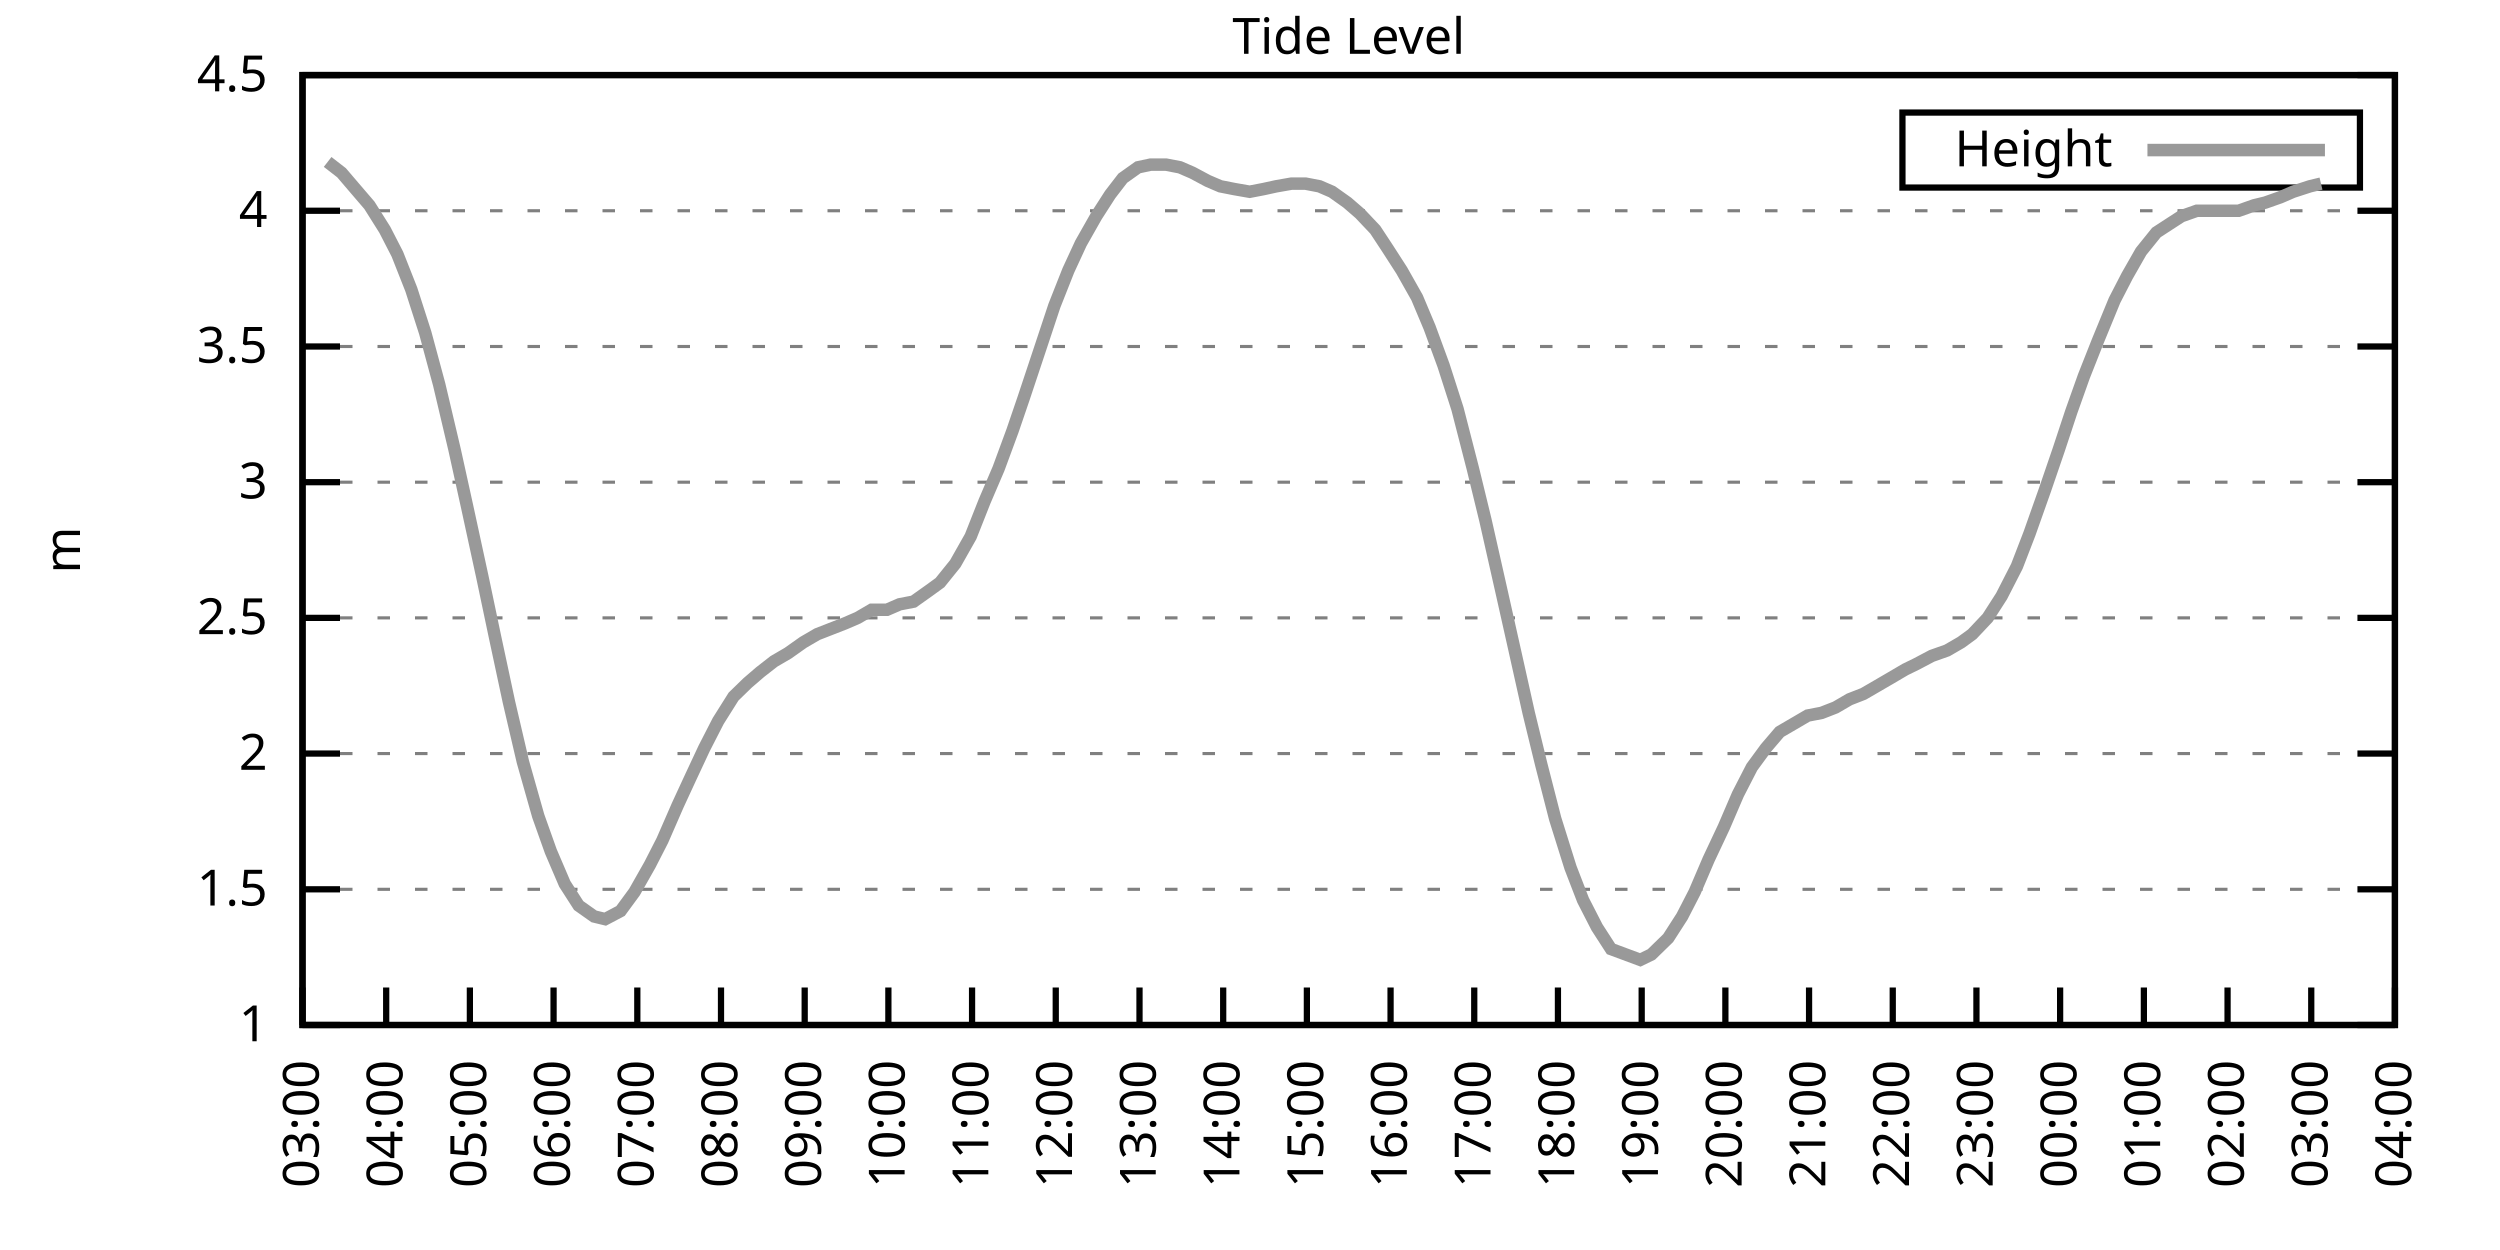
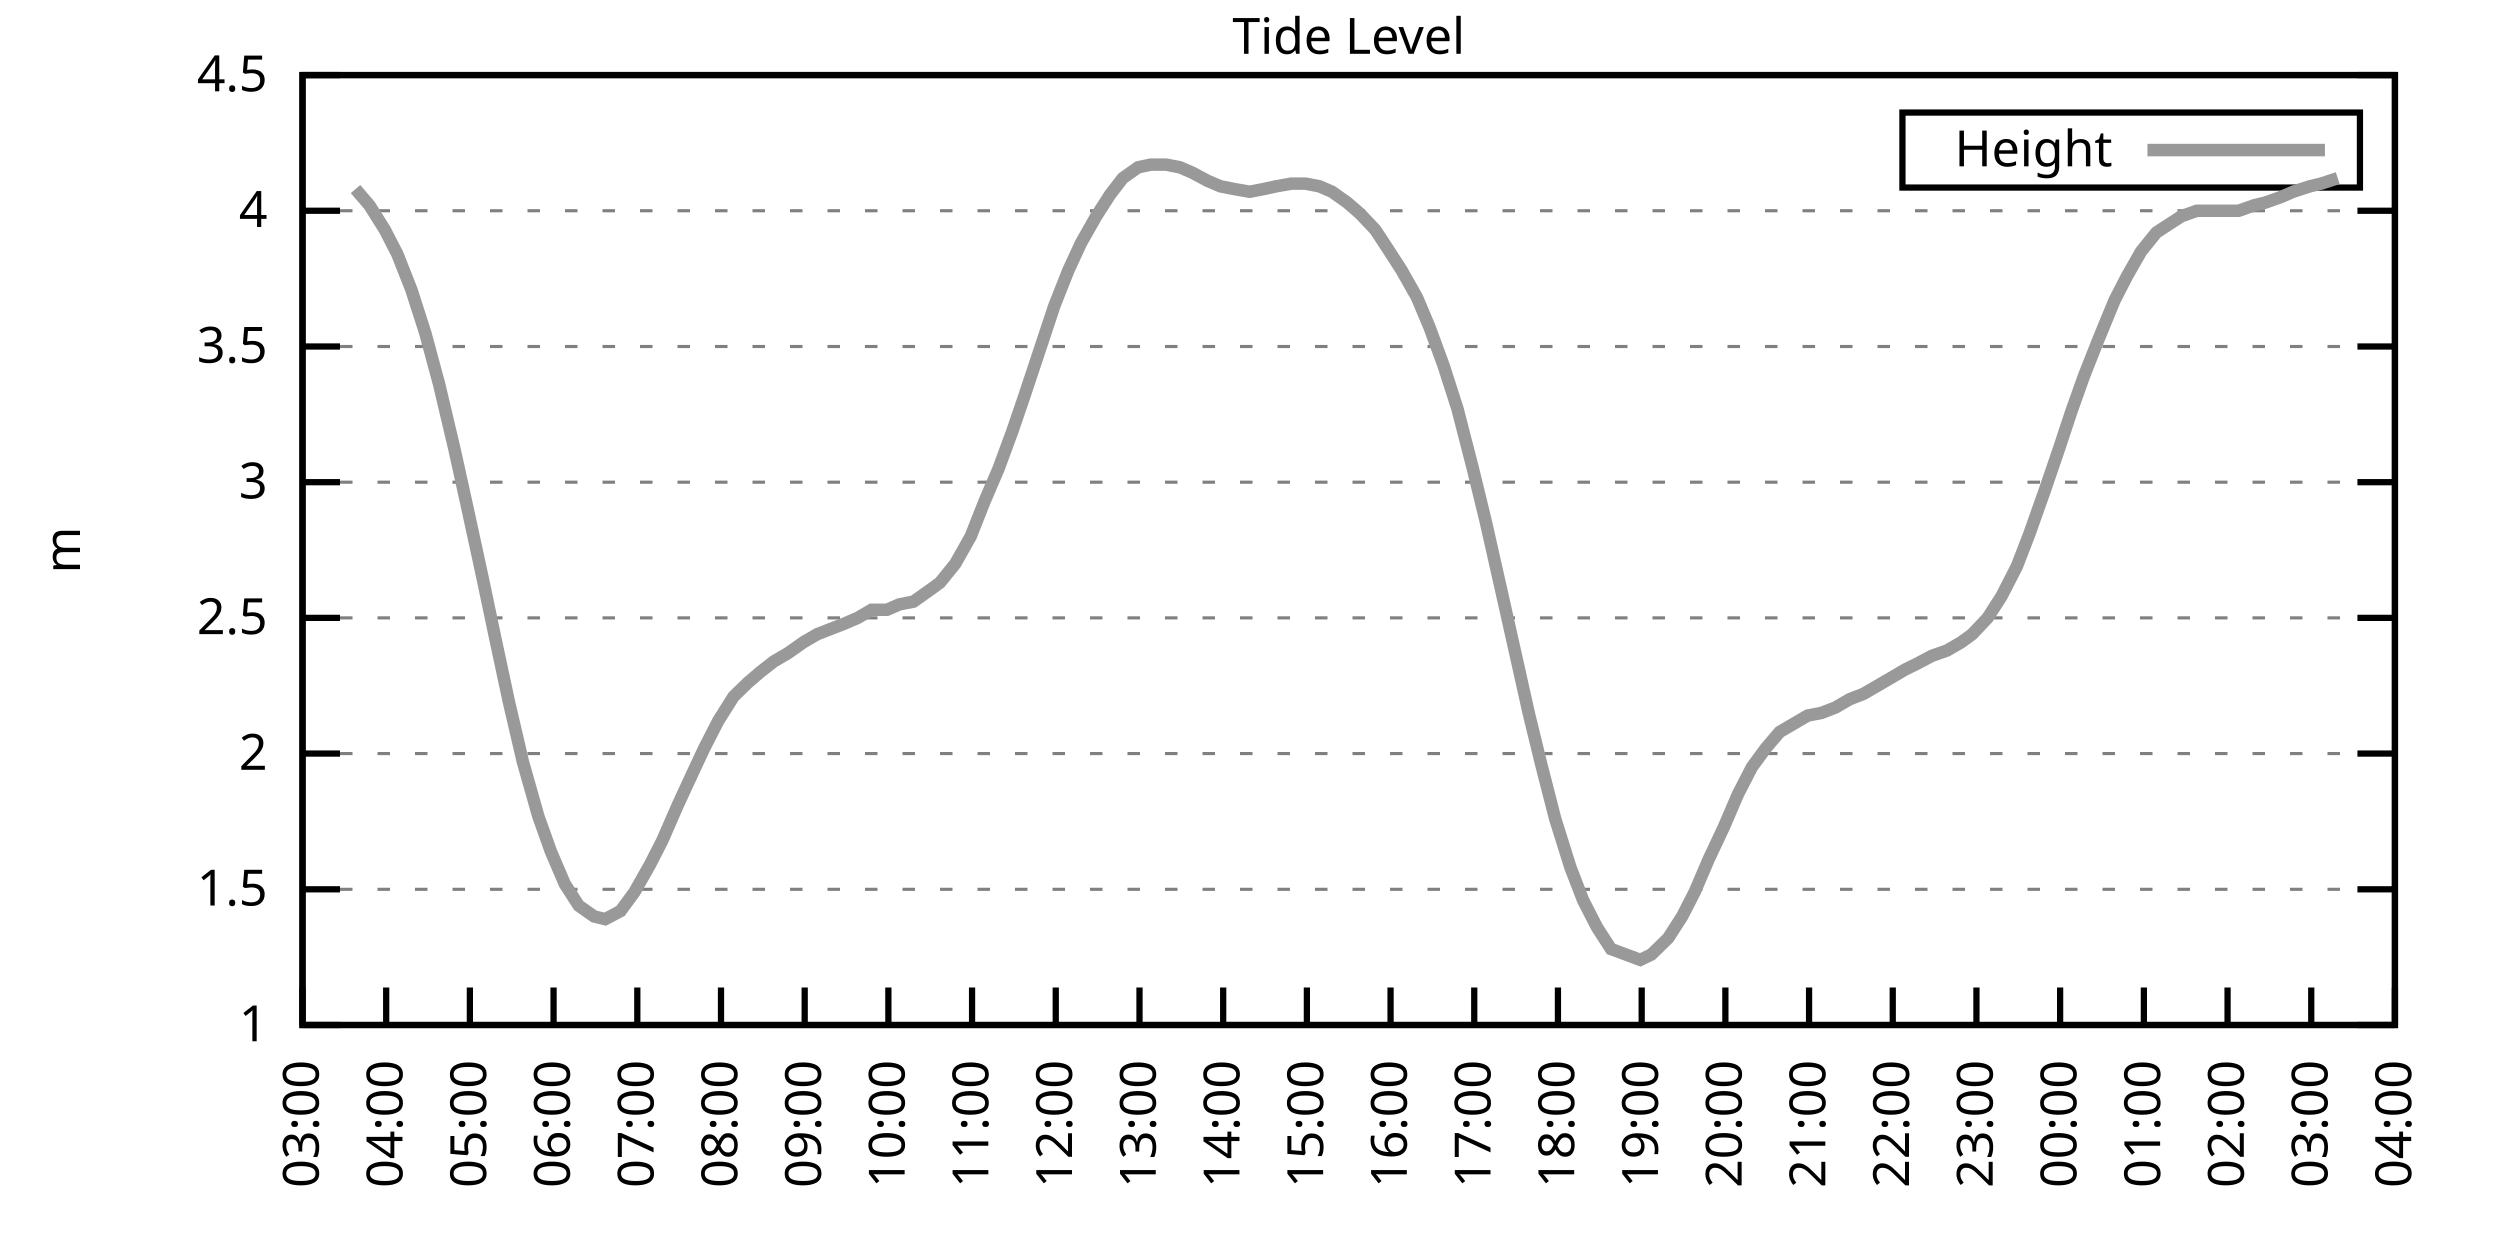
<svg xmlns="http://www.w3.org/2000/svg" xmlns:xlink="http://www.w3.org/1999/xlink" width="400" height="200" viewBox="0 0 400 200">
  <g id="gnuplot_canvas">
    <rect x="0" y="0" width="400" height="200" fill="none" />
    <defs>
      <circle id="gpDot" r="0.5" stroke-width="0.5" stroke="currentColor" />
      <path id="gpPt0" stroke-width="0.333" stroke="currentColor" d="M-1,0 h2 M0,-1 v2" />
      <path id="gpPt1" stroke-width="0.333" stroke="currentColor" d="M-1,-1 L1,1 M1,-1 L-1,1" />
      <path id="gpPt2" stroke-width="0.333" stroke="currentColor" d="M-1,0 L1,0 M0,-1 L0,1 M-1,-1 L1,1 M-1,1 L1,-1" />
      <rect id="gpPt3" stroke-width="0.333" stroke="currentColor" x="-1" y="-1" width="2" height="2" />
      <rect id="gpPt4" stroke-width="0.333" stroke="currentColor" fill="currentColor" x="-1" y="-1" width="2" height="2" />
      <circle id="gpPt5" stroke-width="0.333" stroke="currentColor" cx="0" cy="0" r="1" />
      <use xlink:href="#gpPt5" id="gpPt6" fill="currentColor" stroke="none" />
      <path id="gpPt7" stroke-width="0.333" stroke="currentColor" d="M0,-1.33 L-1.33,0.67 L1.33,0.67 z" />
      <use xlink:href="#gpPt7" id="gpPt8" fill="currentColor" stroke="none" />
      <use xlink:href="#gpPt7" id="gpPt9" stroke="currentColor" transform="rotate(180)" />
      <use xlink:href="#gpPt9" id="gpPt10" fill="currentColor" stroke="none" />
      <use xlink:href="#gpPt3" id="gpPt11" stroke="currentColor" transform="rotate(45)" />
      <use xlink:href="#gpPt11" id="gpPt12" fill="currentColor" stroke="none" />
      <path id="gpPt13" stroke-width="0.333" stroke="currentColor" d="M0,1.330 L1.265,0.411 L0.782,-1.067 L-0.782,-1.076 L-1.265,0.411 z" />
      <use xlink:href="#gpPt13" id="gpPt14" fill="currentColor" stroke="none" />
      <filter id="textbox" filterUnits="objectBoundingBox" x="0" y="0" height="1" width="1">
        <feFlood flood-color="white" flood-opacity="1" result="bgnd" />
        <feComposite in="SourceGraphic" in2="bgnd" operator="atop" />
      </filter>
      <filter id="greybox" filterUnits="objectBoundingBox" x="0" y="0" height="1" width="1">
        <feFlood flood-color="lightgrey" flood-opacity="1" result="grey" />
        <feComposite in="SourceGraphic" in2="grey" operator="atop" />
      </filter>
    </defs>
    <g fill="none" color="white" stroke="currentColor" stroke-width="1.00" stroke-linecap="butt" stroke-linejoin="miter">
</g>
    <g fill="none" color="black" stroke="currentColor" stroke-width="1.00" stroke-linecap="butt" stroke-linejoin="miter">
      <g stroke="none" shape-rendering="crispEdges">
        <polygon fill="rgb(255, 255, 255)" points="48.40,164.00 383.18,164.00 383.18,12.02 48.40,12.02 " />
      </g>
    </g>
    <g fill="none" color="black" stroke="currentColor" stroke-width="1.00" stroke-linecap="butt" stroke-linejoin="miter">
</g>
    <g fill="none" color="black" stroke="black" stroke-width="0.50" stroke-linecap="butt" stroke-linejoin="miter">
</g>
    <g fill="none" color="gray" stroke="currentColor" stroke-width="0.50" stroke-linecap="butt" stroke-linejoin="miter">
      <path stroke="gray" stroke-dasharray="2,4" class="gridline" d="M48.40,164.00 L383.19,164.00  " />
    </g>
    <g fill="none" color="gray" stroke="gray" stroke-width="1.00" stroke-linecap="butt" stroke-linejoin="miter">
</g>
    <g fill="none" color="black" stroke="currentColor" stroke-width="1.00" stroke-linecap="butt" stroke-linejoin="miter">
      <path stroke="black" d="M48.40,164.00 L54.40,164.00 M383.19,164.00 L377.19,164.00  " />
      <g transform="translate(42.80,166.60)" stroke="none" fill="black" font-family="Sans" font-size="8.00" text-anchor="end">
        <text>
          <tspan font-family="Sans"> 1</tspan>
        </text>
      </g>
    </g>
    <g fill="none" color="black" stroke="currentColor" stroke-width="1.00" stroke-linecap="butt" stroke-linejoin="miter">
</g>
    <g fill="none" color="black" stroke="black" stroke-width="0.50" stroke-linecap="butt" stroke-linejoin="miter">
</g>
    <g fill="none" color="gray" stroke="currentColor" stroke-width="0.50" stroke-linecap="butt" stroke-linejoin="miter">
      <path stroke="gray" stroke-dasharray="2,4" class="gridline" d="M48.40,142.29 L383.19,142.29  " />
    </g>
    <g fill="none" color="gray" stroke="gray" stroke-width="1.00" stroke-linecap="butt" stroke-linejoin="miter">
</g>
    <g fill="none" color="black" stroke="currentColor" stroke-width="1.00" stroke-linecap="butt" stroke-linejoin="miter">
      <path stroke="black" d="M48.40,142.29 L54.40,142.29 M383.19,142.29 L377.19,142.29  " />
      <g transform="translate(42.80,144.89)" stroke="none" fill="black" font-family="Sans" font-size="8.00" text-anchor="end">
        <text>
          <tspan font-family="Sans"> 1.5</tspan>
        </text>
      </g>
    </g>
    <g fill="none" color="black" stroke="currentColor" stroke-width="1.00" stroke-linecap="butt" stroke-linejoin="miter">
</g>
    <g fill="none" color="black" stroke="black" stroke-width="0.50" stroke-linecap="butt" stroke-linejoin="miter">
</g>
    <g fill="none" color="gray" stroke="currentColor" stroke-width="0.50" stroke-linecap="butt" stroke-linejoin="miter">
      <path stroke="gray" stroke-dasharray="2,4" class="gridline" d="M48.40,120.57 L383.19,120.57  " />
    </g>
    <g fill="none" color="gray" stroke="gray" stroke-width="1.00" stroke-linecap="butt" stroke-linejoin="miter">
</g>
    <g fill="none" color="black" stroke="currentColor" stroke-width="1.00" stroke-linecap="butt" stroke-linejoin="miter">
      <path stroke="black" d="M48.40,120.57 L54.40,120.57 M383.19,120.57 L377.19,120.57  " />
      <g transform="translate(42.80,123.17)" stroke="none" fill="black" font-family="Sans" font-size="8.00" text-anchor="end">
        <text>
          <tspan font-family="Sans"> 2</tspan>
        </text>
      </g>
    </g>
    <g fill="none" color="black" stroke="currentColor" stroke-width="1.00" stroke-linecap="butt" stroke-linejoin="miter">
</g>
    <g fill="none" color="black" stroke="black" stroke-width="0.50" stroke-linecap="butt" stroke-linejoin="miter">
</g>
    <g fill="none" color="gray" stroke="currentColor" stroke-width="0.50" stroke-linecap="butt" stroke-linejoin="miter">
      <path stroke="gray" stroke-dasharray="2,4" class="gridline" d="M48.40,98.86 L383.19,98.86  " />
    </g>
    <g fill="none" color="gray" stroke="gray" stroke-width="1.00" stroke-linecap="butt" stroke-linejoin="miter">
</g>
    <g fill="none" color="black" stroke="currentColor" stroke-width="1.00" stroke-linecap="butt" stroke-linejoin="miter">
      <path stroke="black" d="M48.40,98.86 L54.40,98.86 M383.19,98.86 L377.19,98.86  " />
      <g transform="translate(42.80,101.46)" stroke="none" fill="black" font-family="Sans" font-size="8.00" text-anchor="end">
        <text>
          <tspan font-family="Sans"> 2.5</tspan>
        </text>
      </g>
    </g>
    <g fill="none" color="black" stroke="currentColor" stroke-width="1.00" stroke-linecap="butt" stroke-linejoin="miter">
</g>
    <g fill="none" color="black" stroke="black" stroke-width="0.50" stroke-linecap="butt" stroke-linejoin="miter">
</g>
    <g fill="none" color="gray" stroke="currentColor" stroke-width="0.50" stroke-linecap="butt" stroke-linejoin="miter">
      <path stroke="gray" stroke-dasharray="2,4" class="gridline" d="M48.40,77.15 L383.19,77.15  " />
    </g>
    <g fill="none" color="gray" stroke="gray" stroke-width="1.00" stroke-linecap="butt" stroke-linejoin="miter">
</g>
    <g fill="none" color="black" stroke="currentColor" stroke-width="1.00" stroke-linecap="butt" stroke-linejoin="miter">
      <path stroke="black" d="M48.40,77.15 L54.40,77.15 M383.19,77.15 L377.19,77.15  " />
      <g transform="translate(42.80,79.75)" stroke="none" fill="black" font-family="Sans" font-size="8.00" text-anchor="end">
        <text>
          <tspan font-family="Sans"> 3</tspan>
        </text>
      </g>
    </g>
    <g fill="none" color="black" stroke="currentColor" stroke-width="1.00" stroke-linecap="butt" stroke-linejoin="miter">
</g>
    <g fill="none" color="black" stroke="black" stroke-width="0.50" stroke-linecap="butt" stroke-linejoin="miter">
</g>
    <g fill="none" color="gray" stroke="currentColor" stroke-width="0.50" stroke-linecap="butt" stroke-linejoin="miter">
      <path stroke="gray" stroke-dasharray="2,4" class="gridline" d="M48.40,55.44 L383.19,55.44  " />
    </g>
    <g fill="none" color="gray" stroke="gray" stroke-width="1.00" stroke-linecap="butt" stroke-linejoin="miter">
</g>
    <g fill="none" color="black" stroke="currentColor" stroke-width="1.00" stroke-linecap="butt" stroke-linejoin="miter">
      <path stroke="black" d="M48.40,55.44 L54.40,55.44 M383.19,55.44 L377.19,55.44  " />
      <g transform="translate(42.80,58.04)" stroke="none" fill="black" font-family="Sans" font-size="8.00" text-anchor="end">
        <text>
          <tspan font-family="Sans"> 3.5</tspan>
        </text>
      </g>
    </g>
    <g fill="none" color="black" stroke="currentColor" stroke-width="1.00" stroke-linecap="butt" stroke-linejoin="miter">
</g>
    <g fill="none" color="black" stroke="black" stroke-width="0.50" stroke-linecap="butt" stroke-linejoin="miter">
</g>
    <g fill="none" color="gray" stroke="currentColor" stroke-width="0.50" stroke-linecap="butt" stroke-linejoin="miter">
      <path stroke="gray" stroke-dasharray="2,4" class="gridline" d="M48.40,33.72 L383.19,33.72  " />
    </g>
    <g fill="none" color="gray" stroke="gray" stroke-width="1.00" stroke-linecap="butt" stroke-linejoin="miter">
</g>
    <g fill="none" color="black" stroke="currentColor" stroke-width="1.00" stroke-linecap="butt" stroke-linejoin="miter">
      <path stroke="black" d="M48.40,33.72 L54.40,33.72 M383.19,33.72 L377.19,33.72  " />
      <g transform="translate(42.80,36.32)" stroke="none" fill="black" font-family="Sans" font-size="8.00" text-anchor="end">
        <text>
          <tspan font-family="Sans"> 4</tspan>
        </text>
      </g>
    </g>
    <g fill="none" color="black" stroke="currentColor" stroke-width="1.00" stroke-linecap="butt" stroke-linejoin="miter">
</g>
    <g fill="none" color="black" stroke="black" stroke-width="0.50" stroke-linecap="butt" stroke-linejoin="miter">
</g>
    <g fill="none" color="gray" stroke="currentColor" stroke-width="0.50" stroke-linecap="butt" stroke-linejoin="miter">
      <path stroke="gray" stroke-dasharray="2,4" class="gridline" d="M48.40,12.01 L383.19,12.01  " />
    </g>
    <g fill="none" color="gray" stroke="gray" stroke-width="1.00" stroke-linecap="butt" stroke-linejoin="miter">
</g>
    <g fill="none" color="black" stroke="currentColor" stroke-width="1.00" stroke-linecap="butt" stroke-linejoin="miter">
      <path stroke="black" d="M48.40,12.01 L54.40,12.01 M383.19,12.01 L377.19,12.01  " />
      <g transform="translate(42.80,14.61)" stroke="none" fill="black" font-family="Sans" font-size="8.00" text-anchor="end">
        <text>
          <tspan font-family="Sans"> 4.5</tspan>
        </text>
      </g>
    </g>
    <g fill="none" color="black" stroke="currentColor" stroke-width="1.00" stroke-linecap="butt" stroke-linejoin="miter">
      <path stroke="black" d="M48.40,164.00 L48.40,158.00  " />
      <g transform="translate(51.00,169.60) rotate(270.00)" stroke="none" fill="black" font-family="Sans" font-size="8.00" text-anchor="end">
        <text>
          <tspan font-family="Sans">03:00</tspan>
        </text>
      </g>
    </g>
    <g fill="none" color="black" stroke="currentColor" stroke-width="1.00" stroke-linecap="butt" stroke-linejoin="miter">
      <path stroke="black" d="M61.79,164.00 L61.79,158.00  " />
      <g transform="translate(64.39,169.60) rotate(270.00)" stroke="none" fill="black" font-family="Sans" font-size="8.00" text-anchor="end">
        <text>
          <tspan font-family="Sans">04:00</tspan>
        </text>
      </g>
    </g>
    <g fill="none" color="black" stroke="currentColor" stroke-width="1.00" stroke-linecap="butt" stroke-linejoin="miter">
      <path stroke="black" d="M75.18,164.00 L75.18,158.00  " />
      <g transform="translate(77.78,169.60) rotate(270.00)" stroke="none" fill="black" font-family="Sans" font-size="8.00" text-anchor="end">
        <text>
          <tspan font-family="Sans">05:00</tspan>
        </text>
      </g>
    </g>
    <g fill="none" color="black" stroke="currentColor" stroke-width="1.00" stroke-linecap="butt" stroke-linejoin="miter">
      <path stroke="black" d="M88.57,164.00 L88.57,158.00  " />
      <g transform="translate(91.17,169.60) rotate(270.00)" stroke="none" fill="black" font-family="Sans" font-size="8.00" text-anchor="end">
        <text>
          <tspan font-family="Sans">06:00</tspan>
        </text>
      </g>
    </g>
    <g fill="none" color="black" stroke="currentColor" stroke-width="1.00" stroke-linecap="butt" stroke-linejoin="miter">
      <path stroke="black" d="M101.97,164.00 L101.97,158.00  " />
      <g transform="translate(104.57,169.60) rotate(270.00)" stroke="none" fill="black" font-family="Sans" font-size="8.00" text-anchor="end">
        <text>
          <tspan font-family="Sans">07:00</tspan>
        </text>
      </g>
    </g>
    <g fill="none" color="black" stroke="currentColor" stroke-width="1.00" stroke-linecap="butt" stroke-linejoin="miter">
      <path stroke="black" d="M115.36,164.00 L115.36,158.00  " />
      <g transform="translate(117.96,169.60) rotate(270.00)" stroke="none" fill="black" font-family="Sans" font-size="8.00" text-anchor="end">
        <text>
          <tspan font-family="Sans">08:00</tspan>
        </text>
      </g>
    </g>
    <g fill="none" color="black" stroke="currentColor" stroke-width="1.00" stroke-linecap="butt" stroke-linejoin="miter">
      <path stroke="black" d="M128.75,164.00 L128.75,158.00  " />
      <g transform="translate(131.35,169.60) rotate(270.00)" stroke="none" fill="black" font-family="Sans" font-size="8.00" text-anchor="end">
        <text>
          <tspan font-family="Sans">09:00</tspan>
        </text>
      </g>
    </g>
    <g fill="none" color="black" stroke="currentColor" stroke-width="1.00" stroke-linecap="butt" stroke-linejoin="miter">
      <path stroke="black" d="M142.14,164.00 L142.14,158.00  " />
      <g transform="translate(144.74,169.60) rotate(270.00)" stroke="none" fill="black" font-family="Sans" font-size="8.00" text-anchor="end">
        <text>
          <tspan font-family="Sans">10:00</tspan>
        </text>
      </g>
    </g>
    <g fill="none" color="black" stroke="currentColor" stroke-width="1.00" stroke-linecap="butt" stroke-linejoin="miter">
      <path stroke="black" d="M155.53,164.00 L155.53,158.00  " />
      <g transform="translate(158.13,169.60) rotate(270.00)" stroke="none" fill="black" font-family="Sans" font-size="8.00" text-anchor="end">
        <text>
          <tspan font-family="Sans">11:00</tspan>
        </text>
      </g>
    </g>
    <g fill="none" color="black" stroke="currentColor" stroke-width="1.00" stroke-linecap="butt" stroke-linejoin="miter">
      <path stroke="black" d="M168.92,164.00 L168.92,158.00  " />
      <g transform="translate(171.52,169.60) rotate(270.00)" stroke="none" fill="black" font-family="Sans" font-size="8.00" text-anchor="end">
        <text>
          <tspan font-family="Sans">12:00</tspan>
        </text>
      </g>
    </g>
    <g fill="none" color="black" stroke="currentColor" stroke-width="1.00" stroke-linecap="butt" stroke-linejoin="miter">
      <path stroke="black" d="M182.32,164.00 L182.32,158.00  " />
      <g transform="translate(184.92,169.60) rotate(270.00)" stroke="none" fill="black" font-family="Sans" font-size="8.00" text-anchor="end">
        <text>
          <tspan font-family="Sans">13:00</tspan>
        </text>
      </g>
    </g>
    <g fill="none" color="black" stroke="currentColor" stroke-width="1.00" stroke-linecap="butt" stroke-linejoin="miter">
      <path stroke="black" d="M195.71,164.00 L195.71,158.00  " />
      <g transform="translate(198.31,169.60) rotate(270.00)" stroke="none" fill="black" font-family="Sans" font-size="8.00" text-anchor="end">
        <text>
          <tspan font-family="Sans">14:00</tspan>
        </text>
      </g>
    </g>
    <g fill="none" color="black" stroke="currentColor" stroke-width="1.00" stroke-linecap="butt" stroke-linejoin="miter">
      <path stroke="black" d="M209.10,164.00 L209.10,158.00  " />
      <g transform="translate(211.70,169.60) rotate(270.00)" stroke="none" fill="black" font-family="Sans" font-size="8.00" text-anchor="end">
        <text>
          <tspan font-family="Sans">15:00</tspan>
        </text>
      </g>
    </g>
    <g fill="none" color="black" stroke="currentColor" stroke-width="1.00" stroke-linecap="butt" stroke-linejoin="miter">
      <path stroke="black" d="M222.49,164.00 L222.49,158.00  " />
      <g transform="translate(225.09,169.60) rotate(270.00)" stroke="none" fill="black" font-family="Sans" font-size="8.00" text-anchor="end">
        <text>
          <tspan font-family="Sans">16:00</tspan>
        </text>
      </g>
    </g>
    <g fill="none" color="black" stroke="currentColor" stroke-width="1.00" stroke-linecap="butt" stroke-linejoin="miter">
      <path stroke="black" d="M235.88,164.00 L235.88,158.00  " />
      <g transform="translate(238.48,169.60) rotate(270.00)" stroke="none" fill="black" font-family="Sans" font-size="8.00" text-anchor="end">
        <text>
          <tspan font-family="Sans">17:00</tspan>
        </text>
      </g>
    </g>
    <g fill="none" color="black" stroke="currentColor" stroke-width="1.00" stroke-linecap="butt" stroke-linejoin="miter">
      <path stroke="black" d="M249.27,164.00 L249.27,158.00  " />
      <g transform="translate(251.87,169.60) rotate(270.00)" stroke="none" fill="black" font-family="Sans" font-size="8.00" text-anchor="end">
        <text>
          <tspan font-family="Sans">18:00</tspan>
        </text>
      </g>
    </g>
    <g fill="none" color="black" stroke="currentColor" stroke-width="1.00" stroke-linecap="butt" stroke-linejoin="miter">
      <path stroke="black" d="M262.67,164.00 L262.67,158.00  " />
      <g transform="translate(265.27,169.60) rotate(270.00)" stroke="none" fill="black" font-family="Sans" font-size="8.00" text-anchor="end">
        <text>
          <tspan font-family="Sans">19:00</tspan>
        </text>
      </g>
    </g>
    <g fill="none" color="black" stroke="currentColor" stroke-width="1.00" stroke-linecap="butt" stroke-linejoin="miter">
      <path stroke="black" d="M276.06,164.00 L276.06,158.00  " />
      <g transform="translate(278.66,169.60) rotate(270.00)" stroke="none" fill="black" font-family="Sans" font-size="8.00" text-anchor="end">
        <text>
          <tspan font-family="Sans">20:00</tspan>
        </text>
      </g>
    </g>
    <g fill="none" color="black" stroke="currentColor" stroke-width="1.00" stroke-linecap="butt" stroke-linejoin="miter">
      <path stroke="black" d="M289.45,164.00 L289.45,158.00  " />
      <g transform="translate(292.05,169.60) rotate(270.00)" stroke="none" fill="black" font-family="Sans" font-size="8.00" text-anchor="end">
        <text>
          <tspan font-family="Sans">21:00</tspan>
        </text>
      </g>
    </g>
    <g fill="none" color="black" stroke="currentColor" stroke-width="1.00" stroke-linecap="butt" stroke-linejoin="miter">
      <path stroke="black" d="M302.84,164.00 L302.84,158.00  " />
      <g transform="translate(305.44,169.60) rotate(270.00)" stroke="none" fill="black" font-family="Sans" font-size="8.00" text-anchor="end">
        <text>
          <tspan font-family="Sans">22:00</tspan>
        </text>
      </g>
    </g>
    <g fill="none" color="black" stroke="currentColor" stroke-width="1.00" stroke-linecap="butt" stroke-linejoin="miter">
      <path stroke="black" d="M316.23,164.00 L316.23,158.00  " />
      <g transform="translate(318.83,169.60) rotate(270.00)" stroke="none" fill="black" font-family="Sans" font-size="8.00" text-anchor="end">
        <text>
          <tspan font-family="Sans">23:00</tspan>
        </text>
      </g>
    </g>
    <g fill="none" color="black" stroke="currentColor" stroke-width="1.00" stroke-linecap="butt" stroke-linejoin="miter">
      <path stroke="black" d="M329.62,164.00 L329.62,158.00  " />
      <g transform="translate(332.22,169.60) rotate(270.00)" stroke="none" fill="black" font-family="Sans" font-size="8.00" text-anchor="end">
        <text>
          <tspan font-family="Sans">00:00</tspan>
        </text>
      </g>
    </g>
    <g fill="none" color="black" stroke="currentColor" stroke-width="1.00" stroke-linecap="butt" stroke-linejoin="miter">
      <path stroke="black" d="M343.02,164.00 L343.02,158.00  " />
      <g transform="translate(345.62,169.60) rotate(270.00)" stroke="none" fill="black" font-family="Sans" font-size="8.00" text-anchor="end">
        <text>
          <tspan font-family="Sans">01:00</tspan>
        </text>
      </g>
    </g>
    <g fill="none" color="black" stroke="currentColor" stroke-width="1.00" stroke-linecap="butt" stroke-linejoin="miter">
      <path stroke="black" d="M356.41,164.00 L356.41,158.00  " />
      <g transform="translate(359.01,169.60) rotate(270.00)" stroke="none" fill="black" font-family="Sans" font-size="8.00" text-anchor="end">
        <text>
          <tspan font-family="Sans">02:00</tspan>
        </text>
      </g>
    </g>
    <g fill="none" color="black" stroke="currentColor" stroke-width="1.00" stroke-linecap="butt" stroke-linejoin="miter">
      <path stroke="black" d="M369.80,164.00 L369.80,158.00  " />
      <g transform="translate(372.40,169.60) rotate(270.00)" stroke="none" fill="black" font-family="Sans" font-size="8.00" text-anchor="end">
        <text>
          <tspan font-family="Sans">03:00</tspan>
        </text>
      </g>
    </g>
    <g fill="none" color="black" stroke="currentColor" stroke-width="1.00" stroke-linecap="butt" stroke-linejoin="miter">
      <path stroke="black" d="M383.19,164.00 L383.19,158.00  " />
      <g transform="translate(385.79,169.60) rotate(270.00)" stroke="none" fill="black" font-family="Sans" font-size="8.00" text-anchor="end">
        <text>
          <tspan font-family="Sans">04:00</tspan>
        </text>
      </g>
    </g>
    <g fill="none" color="black" stroke="currentColor" stroke-width="1.00" stroke-linecap="butt" stroke-linejoin="miter">
</g>
    <g fill="none" color="black" stroke="currentColor" stroke-width="1.00" stroke-linecap="butt" stroke-linejoin="miter">
      <path stroke="black" d="M48.40,12.01 L48.40,164.00 L383.19,164.00 L383.19,12.01 L48.40,12.01 Z  " />
    </g>
    <g fill="none" color="black" stroke="currentColor" stroke-width="1.00" stroke-linecap="butt" stroke-linejoin="miter">
</g>
    <g fill="none" color="black" stroke="currentColor" stroke-width="1.00" stroke-linecap="butt" stroke-linejoin="miter">
      <path stroke="black" d="M304.39,30.01 L304.39,18.01 L377.59,18.01 L377.59,30.01 L304.39,30.01 Z  " />
    </g>
    <g id="Tide_level_plot_1">
      <g fill="none" color="white" stroke="black" stroke-width="2.00" stroke-linecap="butt" stroke-linejoin="miter">
</g>
      <g fill="none" color="black" stroke="currentColor" stroke-width="2.00" stroke-linecap="butt" stroke-linejoin="miter">
        <g transform="translate(337.99,26.61)" stroke="none" fill="black" font-family="Sans" font-size="8.00" text-anchor="end">
          <text>
            <tspan font-family="Sans">Height</tspan>
          </text>
        </g>
      </g>
      <g fill="none" color="black" stroke="currentColor" stroke-width="2.00" stroke-linecap="butt" stroke-linejoin="miter">
-         <path stroke="rgb(153, 153, 153)" d="M343.59,24.01 L371.99,24.01 M52.42,25.91 L54.65,27.64 L56.88,30.25 L59.11,32.85 L61.57,36.76 L63.58,40.67   L65.81,46.32 L68.04,53.26 L70.27,61.52 L72.73,71.94 L74.74,81.06 L77.19,92.35 L79.20,101.90 L81.43,112.32   L83.66,121.88 L86.12,130.56 L88.13,136.21 L90.36,141.42 L92.59,144.89 L95.05,146.63 L96.83,147.06 L99.29,145.76   L101.52,142.72 L103.98,138.38 L105.98,134.47 L108.44,128.83 L110.45,124.48 L112.68,119.71 L114.91,115.36 L117.37,111.45   L119.60,109.28 L121.61,107.55 L123.84,105.81 L126.07,104.51 L128.53,102.77 L130.76,101.47 L132.99,100.60 L135.22,99.73   L137.23,98.86 L139.46,97.56 L141.92,97.56 L143.93,96.69 L146.16,96.26 L148.61,94.52 L150.40,93.22 L152.85,90.18   L155.31,85.83 L157.54,80.19 L159.77,74.98 L162.01,68.90 L163.79,63.69 L166.25,56.30 L168.70,48.92 L170.93,43.28   L172.94,38.93 L175.40,34.59 L177.63,31.12 L179.64,28.51 L182.09,26.77 L184.10,26.34 L186.56,26.34 L188.79,26.77   L190.80,27.64 L193.25,28.95 L195.26,29.81 L197.49,30.25 L199.95,30.68 L202.18,30.25 L204.19,29.81 L206.64,29.38   L208.88,29.38 L211.11,29.81 L213.12,30.68 L215.57,32.42 L217.58,34.16 L220.04,36.76 L222.04,39.80 L224.28,43.28   L226.73,47.62 L228.74,52.40 L230.97,58.48 L233.20,65.42 L235.66,74.98 L237.67,83.23 L240.12,94.08 L242.36,104.07   L244.59,114.06 L246.60,122.31 L248.83,131.00 L251.28,138.81 L253.29,144.02 L255.52,148.37 L257.76,151.84 L262.44,153.58   L264.23,152.71 L266.91,150.10 L269.14,146.63 L271.15,142.72 L273.38,137.51 L275.83,132.30 L278.07,127.09 L280.30,122.75   L282.53,119.71 L284.76,117.10 L286.99,115.80 L289.23,114.49 L291.46,114.06 L293.69,113.19 L295.92,111.89 L298.15,111.02   L300.39,109.72 L302.62,108.42 L304.85,107.11 L306.63,106.24 L309.09,104.94 L311.54,104.07 L313.78,102.77 L315.56,101.47   L318.02,98.86 L320.25,95.39 L322.70,90.61 L324.71,85.40 L327.17,78.45 L329.40,71.94 L331.41,65.86 L333.42,60.21   L335.65,54.57 L338.33,48.05 L340.34,44.15 L342.57,40.24 L345.02,37.20 L347.03,35.89 L349.04,34.59 L351.50,33.72   L353.73,33.72 L355.96,33.72 L358.19,33.72 L360.65,32.85 L362.43,32.42 L364.89,31.55 L366.90,30.68 L369.58,29.81   L371.36,29.38  " />
+         <path stroke="rgb(153, 153, 153)" d="M343.59,24.01 L371.99,24.01 M56.88,30.25 L59.11,32.85 L61.57,36.76 L63.58,40.67 L65.81,46.32 L68.04,53.26   L70.27,61.52 L72.73,71.94 L74.74,81.06 L77.19,92.35 L79.20,101.90 L81.43,112.32 L83.66,121.88 L86.12,130.56   L88.13,136.21 L90.36,141.42 L92.59,144.89 L95.05,146.63 L96.83,147.06 L99.29,145.76 L101.52,142.72 L103.98,138.38   L105.98,134.47 L108.44,128.83 L110.45,124.48 L112.68,119.71 L114.91,115.36 L117.37,111.45 L119.60,109.28 L121.61,107.55   L123.84,105.81 L126.07,104.51 L128.53,102.77 L130.76,101.47 L132.99,100.60 L135.22,99.73 L137.23,98.86 L139.46,97.56   L141.92,97.56 L143.93,96.69 L146.16,96.26 L148.61,94.52 L150.40,93.22 L152.85,90.18 L155.31,85.83 L157.54,80.19   L159.77,74.98 L162.01,68.90 L163.79,63.69 L166.25,56.30 L168.70,48.92 L170.93,43.28 L172.94,38.93 L175.40,34.59   L177.63,31.12 L179.64,28.51 L182.09,26.77 L184.10,26.34 L186.56,26.34 L188.79,26.77 L190.80,27.64 L193.25,28.95   L195.26,29.81 L197.49,30.25 L199.95,30.68 L202.18,30.25 L204.19,29.81 L206.64,29.38 L208.88,29.38 L211.11,29.81   L213.12,30.68 L215.57,32.42 L217.58,34.16 L220.04,36.76 L222.04,39.80 L224.28,43.28 L226.73,47.62 L228.74,52.40   L230.97,58.48 L233.20,65.42 L235.66,74.98 L237.67,83.23 L240.12,94.08 L242.36,104.07 L244.59,114.06 L246.60,122.31   L248.83,131.00 L251.28,138.81 L253.29,144.02 L255.52,148.37 L257.76,151.84 L262.44,153.58 L264.23,152.71 L266.91,150.10   L269.14,146.63 L271.15,142.72 L273.38,137.51 L275.83,132.30 L278.07,127.09 L280.30,122.75 L282.53,119.71 L284.76,117.10   L286.99,115.80 L289.23,114.49 L291.46,114.06 L293.69,113.19 L295.92,111.89 L298.15,111.02 L300.39,109.72 L302.62,108.42   L304.85,107.11 L306.63,106.24 L309.09,104.94 L311.54,104.07 L313.78,102.77 L315.56,101.47 L318.02,98.86 L320.25,95.39   L322.70,90.61 L324.71,85.40 L327.17,78.45 L329.40,71.94 L331.41,65.86 L333.42,60.21 L335.65,54.57 L338.33,48.05   L340.34,44.15 L342.57,40.24 L345.02,37.20 L347.03,35.89 L349.04,34.59 L351.50,33.72 L353.73,33.72 L355.96,33.72   L358.19,33.72 L360.65,32.85 L362.43,32.42 L364.89,31.55 L366.90,30.68 L369.58,29.81 L371.36,29.38 L374.04,28.51    " />
      </g>
    </g>
    <g fill="none" color="black" stroke="currentColor" stroke-width="2.00" stroke-linecap="butt" stroke-linejoin="miter">
</g>
    <g fill="none" color="black" stroke="black" stroke-width="1.00" stroke-linecap="butt" stroke-linejoin="miter">
</g>
    <g fill="none" color="black" stroke="currentColor" stroke-width="1.00" stroke-linecap="butt" stroke-linejoin="miter">
      <path stroke="black" d="M48.40,12.01 L48.40,164.00 L383.19,164.00 L383.19,12.01 L48.40,12.01 Z  " />
      <g transform="translate(12.80,88.01) rotate(270.00)" stroke="none" fill="black" font-family="Sans" font-size="8.00" text-anchor="middle">
        <text>
          <tspan font-family="Sans">m</tspan>
        </text>
      </g>
    </g>
    <g fill="none" color="black" stroke="currentColor" stroke-width="1.00" stroke-linecap="butt" stroke-linejoin="miter">
</g>
    <g fill="none" color="black" stroke="currentColor" stroke-width="1.00" stroke-linecap="butt" stroke-linejoin="miter">
      <g transform="translate(215.79,8.61)" stroke="none" fill="black" font-family="Sans" font-size="8.00" text-anchor="middle">
        <text>
          <tspan font-family="Sans">Tide Level</tspan>
        </text>
      </g>
    </g>
    <g fill="none" color="black" stroke="currentColor" stroke-width="1.00" stroke-linecap="butt" stroke-linejoin="miter">
</g>
  </g>
</svg>
